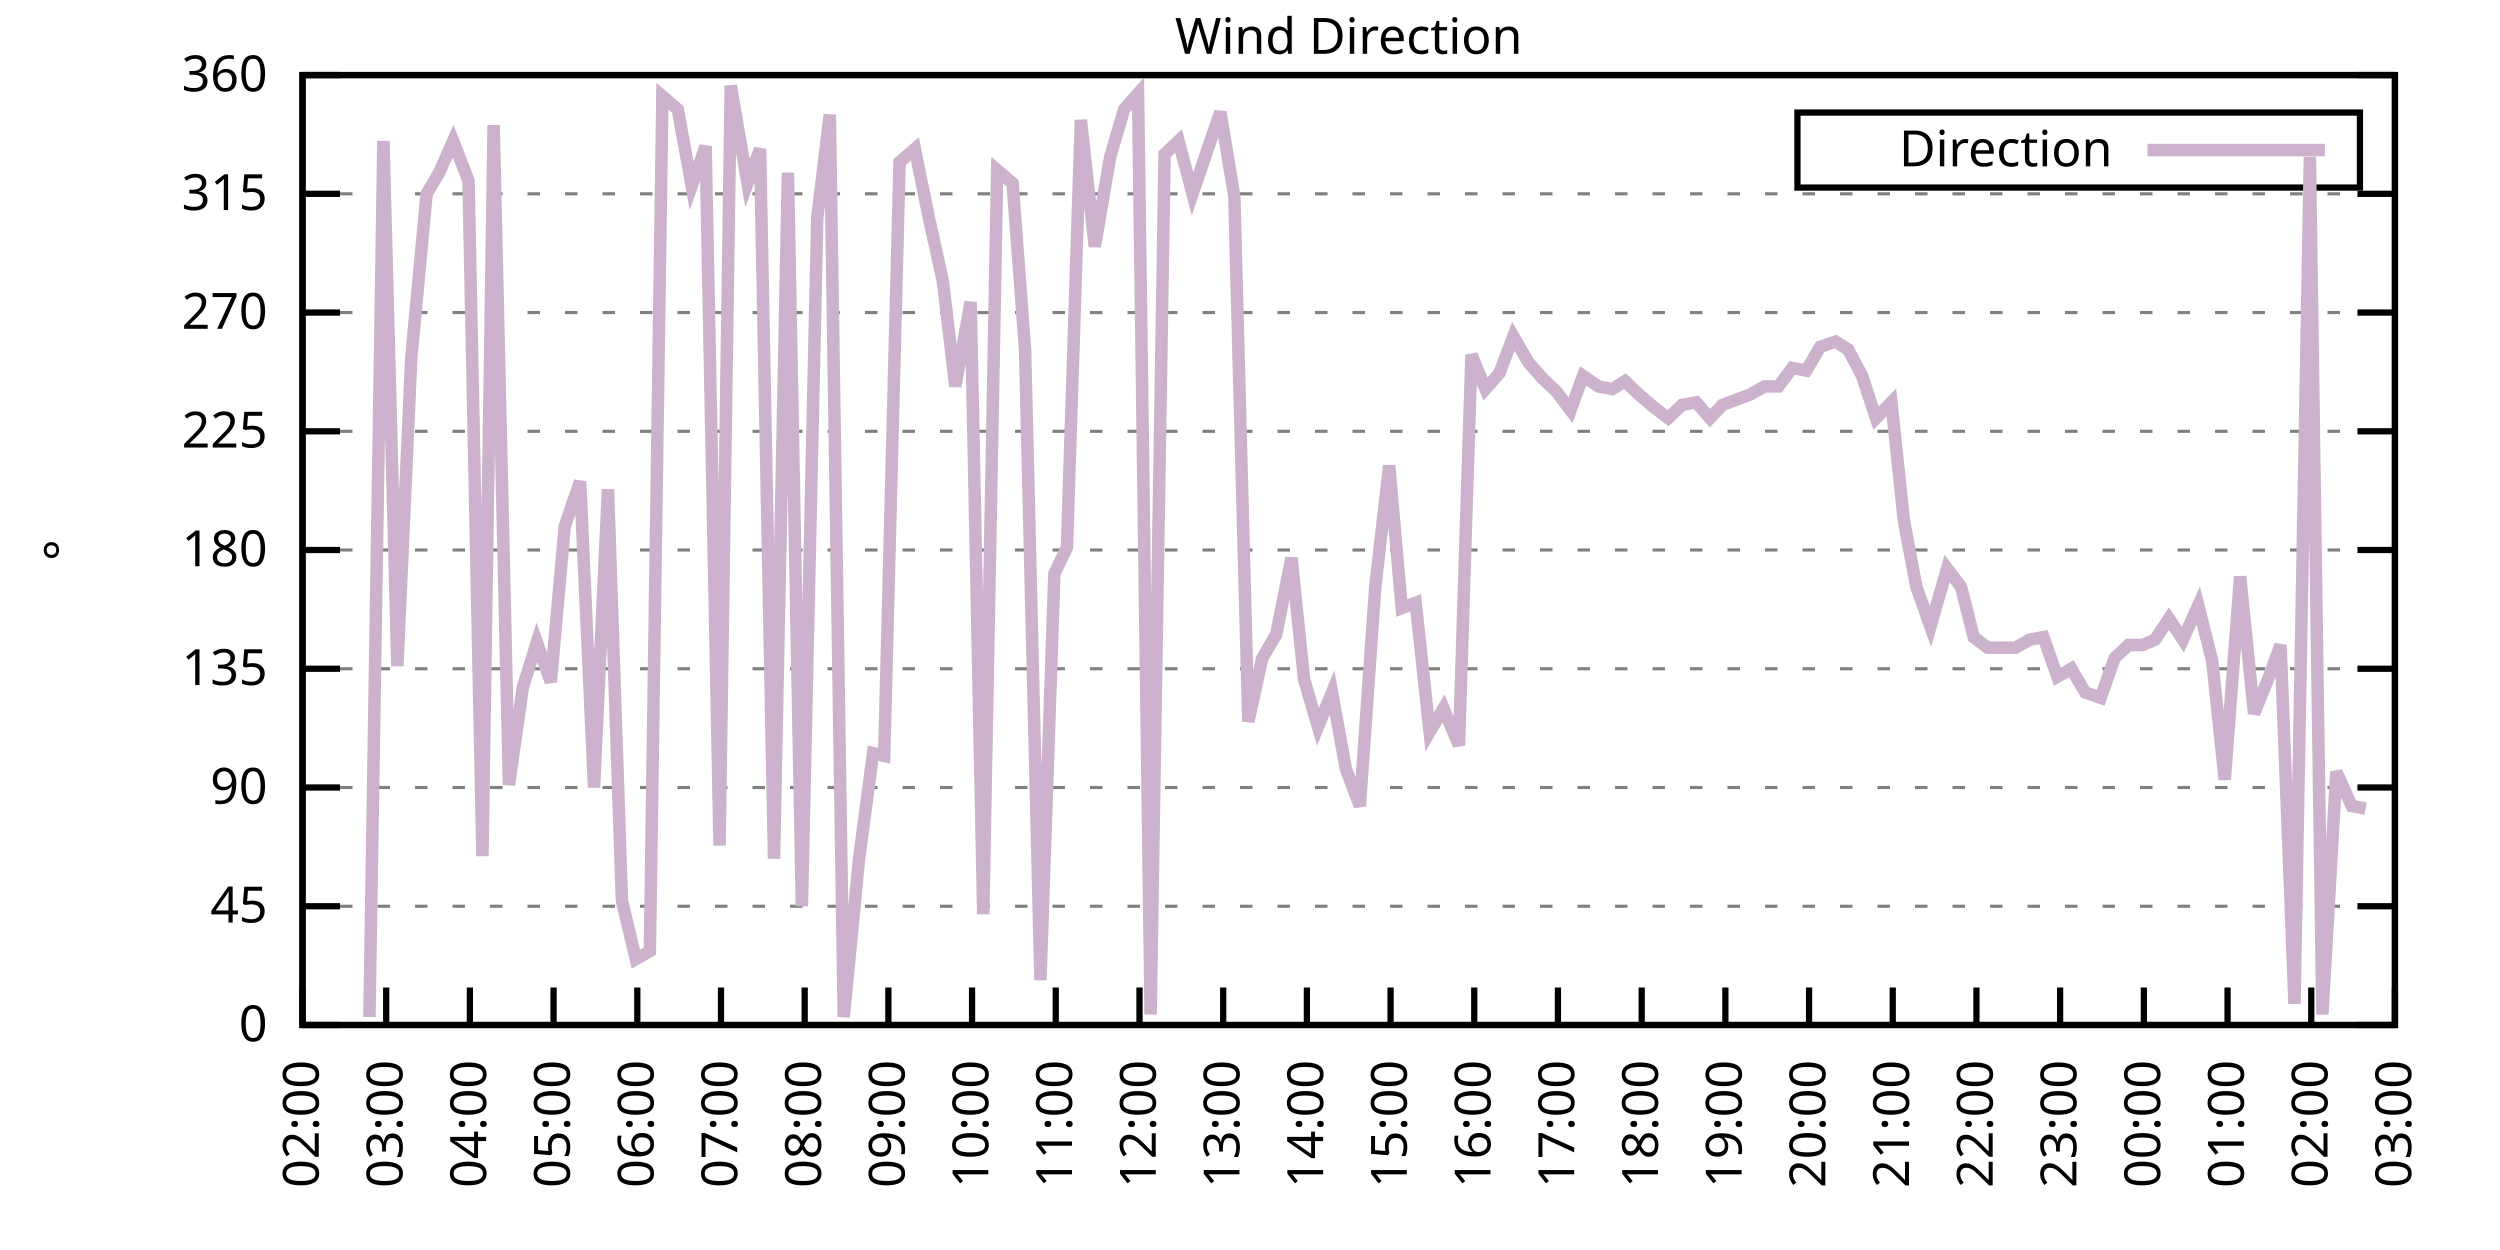
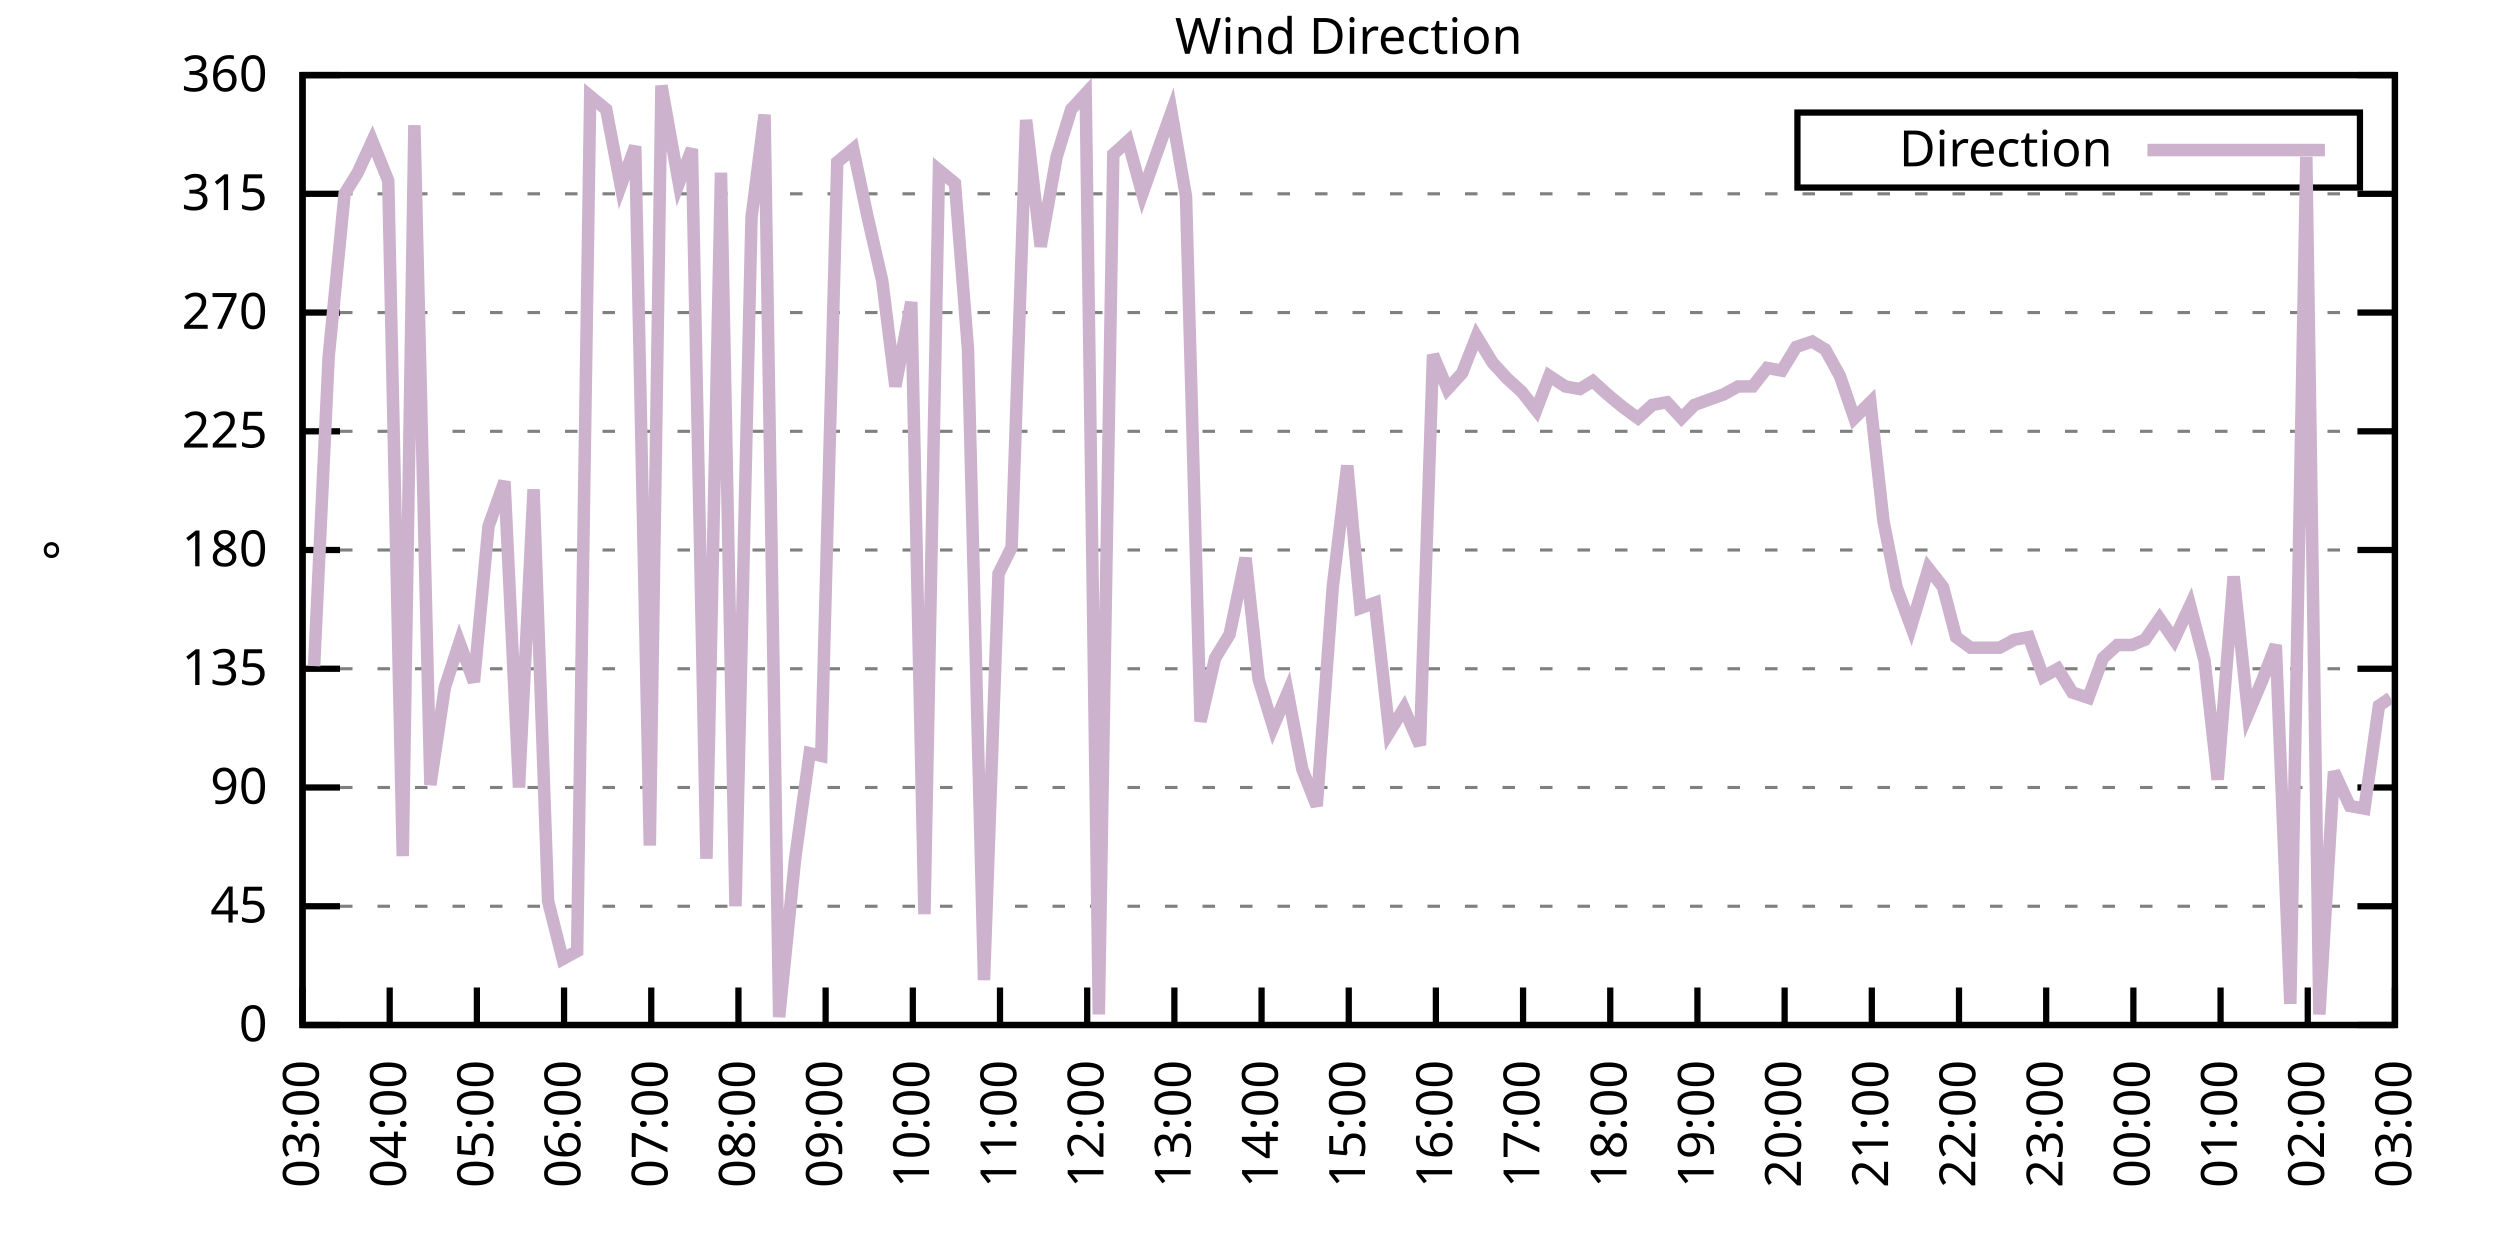
<svg xmlns="http://www.w3.org/2000/svg" xmlns:xlink="http://www.w3.org/1999/xlink" width="400" height="200" viewBox="0 0 400 200">
  <g id="gnuplot_canvas">
    <rect x="0" y="0" width="400" height="200" fill="none" />
    <defs>
      <circle id="gpDot" r="0.5" stroke-width="0.5" stroke="currentColor" />
      <path id="gpPt0" stroke-width="0.333" stroke="currentColor" d="M-1,0 h2 M0,-1 v2" />
      <path id="gpPt1" stroke-width="0.333" stroke="currentColor" d="M-1,-1 L1,1 M1,-1 L-1,1" />
      <path id="gpPt2" stroke-width="0.333" stroke="currentColor" d="M-1,0 L1,0 M0,-1 L0,1 M-1,-1 L1,1 M-1,1 L1,-1" />
      <rect id="gpPt3" stroke-width="0.333" stroke="currentColor" x="-1" y="-1" width="2" height="2" />
      <rect id="gpPt4" stroke-width="0.333" stroke="currentColor" fill="currentColor" x="-1" y="-1" width="2" height="2" />
      <circle id="gpPt5" stroke-width="0.333" stroke="currentColor" cx="0" cy="0" r="1" />
      <use xlink:href="#gpPt5" id="gpPt6" fill="currentColor" stroke="none" />
      <path id="gpPt7" stroke-width="0.333" stroke="currentColor" d="M0,-1.33 L-1.33,0.67 L1.33,0.67 z" />
      <use xlink:href="#gpPt7" id="gpPt8" fill="currentColor" stroke="none" />
      <use xlink:href="#gpPt7" id="gpPt9" stroke="currentColor" transform="rotate(180)" />
      <use xlink:href="#gpPt9" id="gpPt10" fill="currentColor" stroke="none" />
      <use xlink:href="#gpPt3" id="gpPt11" stroke="currentColor" transform="rotate(45)" />
      <use xlink:href="#gpPt11" id="gpPt12" fill="currentColor" stroke="none" />
      <path id="gpPt13" stroke-width="0.333" stroke="currentColor" d="M0,1.330 L1.265,0.411 L0.782,-1.067 L-0.782,-1.076 L-1.265,0.411 z" />
      <use xlink:href="#gpPt13" id="gpPt14" fill="currentColor" stroke="none" />
      <filter id="textbox" filterUnits="objectBoundingBox" x="0" y="0" height="1" width="1">
        <feFlood flood-color="white" flood-opacity="1" result="bgnd" />
        <feComposite in="SourceGraphic" in2="bgnd" operator="atop" />
      </filter>
      <filter id="greybox" filterUnits="objectBoundingBox" x="0" y="0" height="1" width="1">
        <feFlood flood-color="lightgrey" flood-opacity="1" result="grey" />
        <feComposite in="SourceGraphic" in2="grey" operator="atop" />
      </filter>
    </defs>
    <g fill="none" color="white" stroke="currentColor" stroke-width="1.00" stroke-linecap="butt" stroke-linejoin="miter">
</g>
    <g fill="none" color="black" stroke="currentColor" stroke-width="1.00" stroke-linecap="butt" stroke-linejoin="miter">
      <g stroke="none" shape-rendering="crispEdges">
        <polygon fill="rgb(255, 255, 255)" points="48.40,164.00 383.18,164.00 383.18,12.02 48.40,12.02 " />
      </g>
    </g>
    <g fill="none" color="black" stroke="currentColor" stroke-width="1.00" stroke-linecap="butt" stroke-linejoin="miter">
</g>
    <g fill="none" color="black" stroke="black" stroke-width="0.50" stroke-linecap="butt" stroke-linejoin="miter">
</g>
    <g fill="none" color="gray" stroke="currentColor" stroke-width="0.50" stroke-linecap="butt" stroke-linejoin="miter">
      <path stroke="gray" stroke-dasharray="2,4" class="gridline" d="M48.40,164.00 L383.19,164.00  " />
    </g>
    <g fill="none" color="gray" stroke="gray" stroke-width="1.00" stroke-linecap="butt" stroke-linejoin="miter">
</g>
    <g fill="none" color="black" stroke="currentColor" stroke-width="1.00" stroke-linecap="butt" stroke-linejoin="miter">
      <path stroke="black" d="M48.40,164.00 L54.40,164.00 M383.19,164.00 L377.19,164.00  " />
      <g transform="translate(42.80,166.60)" stroke="none" fill="black" font-family="Sans" font-size="8.00" text-anchor="end">
        <text>
          <tspan font-family="Sans"> 0</tspan>
        </text>
      </g>
    </g>
    <g fill="none" color="black" stroke="currentColor" stroke-width="1.00" stroke-linecap="butt" stroke-linejoin="miter">
</g>
    <g fill="none" color="black" stroke="black" stroke-width="0.50" stroke-linecap="butt" stroke-linejoin="miter">
</g>
    <g fill="none" color="gray" stroke="currentColor" stroke-width="0.50" stroke-linecap="butt" stroke-linejoin="miter">
      <path stroke="gray" stroke-dasharray="2,4" class="gridline" d="M48.40,145.00 L383.19,145.00  " />
    </g>
    <g fill="none" color="gray" stroke="gray" stroke-width="1.00" stroke-linecap="butt" stroke-linejoin="miter">
</g>
    <g fill="none" color="black" stroke="currentColor" stroke-width="1.00" stroke-linecap="butt" stroke-linejoin="miter">
      <path stroke="black" d="M48.40,145.00 L54.40,145.00 M383.19,145.00 L377.19,145.00  " />
      <g transform="translate(42.80,147.60)" stroke="none" fill="black" font-family="Sans" font-size="8.00" text-anchor="end">
        <text>
          <tspan font-family="Sans"> 45</tspan>
        </text>
      </g>
    </g>
    <g fill="none" color="black" stroke="currentColor" stroke-width="1.00" stroke-linecap="butt" stroke-linejoin="miter">
</g>
    <g fill="none" color="black" stroke="black" stroke-width="0.50" stroke-linecap="butt" stroke-linejoin="miter">
</g>
    <g fill="none" color="gray" stroke="currentColor" stroke-width="0.50" stroke-linecap="butt" stroke-linejoin="miter">
      <path stroke="gray" stroke-dasharray="2,4" class="gridline" d="M48.40,126.00 L383.19,126.00  " />
    </g>
    <g fill="none" color="gray" stroke="gray" stroke-width="1.00" stroke-linecap="butt" stroke-linejoin="miter">
</g>
    <g fill="none" color="black" stroke="currentColor" stroke-width="1.00" stroke-linecap="butt" stroke-linejoin="miter">
      <path stroke="black" d="M48.40,126.00 L54.40,126.00 M383.19,126.00 L377.19,126.00  " />
      <g transform="translate(42.80,128.60)" stroke="none" fill="black" font-family="Sans" font-size="8.00" text-anchor="end">
        <text>
          <tspan font-family="Sans"> 90</tspan>
        </text>
      </g>
    </g>
    <g fill="none" color="black" stroke="currentColor" stroke-width="1.00" stroke-linecap="butt" stroke-linejoin="miter">
</g>
    <g fill="none" color="black" stroke="black" stroke-width="0.50" stroke-linecap="butt" stroke-linejoin="miter">
</g>
    <g fill="none" color="gray" stroke="currentColor" stroke-width="0.50" stroke-linecap="butt" stroke-linejoin="miter">
      <path stroke="gray" stroke-dasharray="2,4" class="gridline" d="M48.40,107.00 L383.19,107.00  " />
    </g>
    <g fill="none" color="gray" stroke="gray" stroke-width="1.00" stroke-linecap="butt" stroke-linejoin="miter">
</g>
    <g fill="none" color="black" stroke="currentColor" stroke-width="1.00" stroke-linecap="butt" stroke-linejoin="miter">
      <path stroke="black" d="M48.40,107.00 L54.40,107.00 M383.19,107.00 L377.19,107.00  " />
      <g transform="translate(42.80,109.60)" stroke="none" fill="black" font-family="Sans" font-size="8.00" text-anchor="end">
        <text>
          <tspan font-family="Sans"> 135</tspan>
        </text>
      </g>
    </g>
    <g fill="none" color="black" stroke="currentColor" stroke-width="1.00" stroke-linecap="butt" stroke-linejoin="miter">
</g>
    <g fill="none" color="black" stroke="black" stroke-width="0.50" stroke-linecap="butt" stroke-linejoin="miter">
</g>
    <g fill="none" color="gray" stroke="currentColor" stroke-width="0.50" stroke-linecap="butt" stroke-linejoin="miter">
      <path stroke="gray" stroke-dasharray="2,4" class="gridline" d="M48.40,88.00 L383.19,88.00  " />
    </g>
    <g fill="none" color="gray" stroke="gray" stroke-width="1.00" stroke-linecap="butt" stroke-linejoin="miter">
</g>
    <g fill="none" color="black" stroke="currentColor" stroke-width="1.00" stroke-linecap="butt" stroke-linejoin="miter">
      <path stroke="black" d="M48.40,88.00 L54.40,88.00 M383.19,88.00 L377.19,88.00  " />
      <g transform="translate(42.80,90.60)" stroke="none" fill="black" font-family="Sans" font-size="8.00" text-anchor="end">
        <text>
          <tspan font-family="Sans"> 180</tspan>
        </text>
      </g>
    </g>
    <g fill="none" color="black" stroke="currentColor" stroke-width="1.00" stroke-linecap="butt" stroke-linejoin="miter">
</g>
    <g fill="none" color="black" stroke="black" stroke-width="0.50" stroke-linecap="butt" stroke-linejoin="miter">
</g>
    <g fill="none" color="gray" stroke="currentColor" stroke-width="0.50" stroke-linecap="butt" stroke-linejoin="miter">
      <path stroke="gray" stroke-dasharray="2,4" class="gridline" d="M48.40,69.01 L383.19,69.01  " />
    </g>
    <g fill="none" color="gray" stroke="gray" stroke-width="1.00" stroke-linecap="butt" stroke-linejoin="miter">
</g>
    <g fill="none" color="black" stroke="currentColor" stroke-width="1.00" stroke-linecap="butt" stroke-linejoin="miter">
      <path stroke="black" d="M48.40,69.01 L54.40,69.01 M383.19,69.01 L377.19,69.01  " />
      <g transform="translate(42.80,71.61)" stroke="none" fill="black" font-family="Sans" font-size="8.00" text-anchor="end">
        <text>
          <tspan font-family="Sans"> 225</tspan>
        </text>
      </g>
    </g>
    <g fill="none" color="black" stroke="currentColor" stroke-width="1.00" stroke-linecap="butt" stroke-linejoin="miter">
</g>
    <g fill="none" color="black" stroke="black" stroke-width="0.50" stroke-linecap="butt" stroke-linejoin="miter">
</g>
    <g fill="none" color="gray" stroke="currentColor" stroke-width="0.50" stroke-linecap="butt" stroke-linejoin="miter">
      <path stroke="gray" stroke-dasharray="2,4" class="gridline" d="M48.40,50.01 L383.19,50.01  " />
    </g>
    <g fill="none" color="gray" stroke="gray" stroke-width="1.00" stroke-linecap="butt" stroke-linejoin="miter">
</g>
    <g fill="none" color="black" stroke="currentColor" stroke-width="1.00" stroke-linecap="butt" stroke-linejoin="miter">
      <path stroke="black" d="M48.40,50.01 L54.40,50.01 M383.19,50.01 L377.19,50.01  " />
      <g transform="translate(42.80,52.61)" stroke="none" fill="black" font-family="Sans" font-size="8.00" text-anchor="end">
        <text>
          <tspan font-family="Sans"> 270</tspan>
        </text>
      </g>
    </g>
    <g fill="none" color="black" stroke="currentColor" stroke-width="1.00" stroke-linecap="butt" stroke-linejoin="miter">
</g>
    <g fill="none" color="black" stroke="black" stroke-width="0.50" stroke-linecap="butt" stroke-linejoin="miter">
</g>
    <g fill="none" color="gray" stroke="currentColor" stroke-width="0.50" stroke-linecap="butt" stroke-linejoin="miter">
      <path stroke="gray" stroke-dasharray="2,4" class="gridline" d="M48.40,31.01 L383.19,31.01  " />
    </g>
    <g fill="none" color="gray" stroke="gray" stroke-width="1.00" stroke-linecap="butt" stroke-linejoin="miter">
</g>
    <g fill="none" color="black" stroke="currentColor" stroke-width="1.00" stroke-linecap="butt" stroke-linejoin="miter">
      <path stroke="black" d="M48.40,31.01 L54.40,31.01 M383.19,31.01 L377.19,31.01  " />
      <g transform="translate(42.80,33.61)" stroke="none" fill="black" font-family="Sans" font-size="8.00" text-anchor="end">
        <text>
          <tspan font-family="Sans"> 315</tspan>
        </text>
      </g>
    </g>
    <g fill="none" color="black" stroke="currentColor" stroke-width="1.00" stroke-linecap="butt" stroke-linejoin="miter">
</g>
    <g fill="none" color="black" stroke="black" stroke-width="0.50" stroke-linecap="butt" stroke-linejoin="miter">
</g>
    <g fill="none" color="gray" stroke="currentColor" stroke-width="0.50" stroke-linecap="butt" stroke-linejoin="miter">
      <path stroke="gray" stroke-dasharray="2,4" class="gridline" d="M48.40,12.01 L383.19,12.01  " />
    </g>
    <g fill="none" color="gray" stroke="gray" stroke-width="1.00" stroke-linecap="butt" stroke-linejoin="miter">
</g>
    <g fill="none" color="black" stroke="currentColor" stroke-width="1.00" stroke-linecap="butt" stroke-linejoin="miter">
      <path stroke="black" d="M48.40,12.01 L54.40,12.01 M383.19,12.01 L377.19,12.01  " />
      <g transform="translate(42.80,14.61)" stroke="none" fill="black" font-family="Sans" font-size="8.00" text-anchor="end">
        <text>
          <tspan font-family="Sans"> 360</tspan>
        </text>
      </g>
    </g>
    <g fill="none" color="black" stroke="currentColor" stroke-width="1.00" stroke-linecap="butt" stroke-linejoin="miter">
      <path stroke="black" d="M48.40,164.00 L48.40,158.00  " />
      <g transform="translate(51.00,169.60) rotate(270.00)" stroke="none" fill="black" font-family="Sans" font-size="8.00" text-anchor="end">
        <text>
-           <tspan font-family="Sans">02:00</tspan>
-         </text>
-       </g>
-     </g>
-     <g fill="none" color="black" stroke="currentColor" stroke-width="1.00" stroke-linecap="butt" stroke-linejoin="miter">
-       <path stroke="black" d="M61.79,164.00 L61.79,158.00  " />
-       <g transform="translate(64.39,169.60) rotate(270.00)" stroke="none" fill="black" font-family="Sans" font-size="8.00" text-anchor="end">
-         <text>
          <tspan font-family="Sans">03:00</tspan>
        </text>
      </g>
    </g>
    <g fill="none" color="black" stroke="currentColor" stroke-width="1.00" stroke-linecap="butt" stroke-linejoin="miter">
-       <path stroke="black" d="M75.18,164.00 L75.18,158.00  " />
-       <g transform="translate(77.78,169.60) rotate(270.00)" stroke="none" fill="black" font-family="Sans" font-size="8.00" text-anchor="end">
+       <path stroke="black" d="M62.35,164.00 L62.35,158.00  " />
+       <g transform="translate(64.95,169.60) rotate(270.00)" stroke="none" fill="black" font-family="Sans" font-size="8.00" text-anchor="end">
        <text>
          <tspan font-family="Sans">04:00</tspan>
        </text>
      </g>
    </g>
    <g fill="none" color="black" stroke="currentColor" stroke-width="1.00" stroke-linecap="butt" stroke-linejoin="miter">
-       <path stroke="black" d="M88.57,164.00 L88.57,158.00  " />
-       <g transform="translate(91.17,169.60) rotate(270.00)" stroke="none" fill="black" font-family="Sans" font-size="8.00" text-anchor="end">
+       <path stroke="black" d="M76.30,164.00 L76.30,158.00  " />
+       <g transform="translate(78.90,169.60) rotate(270.00)" stroke="none" fill="black" font-family="Sans" font-size="8.00" text-anchor="end">
        <text>
          <tspan font-family="Sans">05:00</tspan>
        </text>
      </g>
    </g>
    <g fill="none" color="black" stroke="currentColor" stroke-width="1.00" stroke-linecap="butt" stroke-linejoin="miter">
-       <path stroke="black" d="M101.97,164.00 L101.97,158.00  " />
-       <g transform="translate(104.57,169.60) rotate(270.00)" stroke="none" fill="black" font-family="Sans" font-size="8.00" text-anchor="end">
+       <path stroke="black" d="M90.25,164.00 L90.25,158.00  " />
+       <g transform="translate(92.85,169.60) rotate(270.00)" stroke="none" fill="black" font-family="Sans" font-size="8.00" text-anchor="end">
        <text>
          <tspan font-family="Sans">06:00</tspan>
        </text>
      </g>
    </g>
    <g fill="none" color="black" stroke="currentColor" stroke-width="1.00" stroke-linecap="butt" stroke-linejoin="miter">
-       <path stroke="black" d="M115.36,164.00 L115.36,158.00  " />
-       <g transform="translate(117.96,169.60) rotate(270.00)" stroke="none" fill="black" font-family="Sans" font-size="8.00" text-anchor="end">
+       <path stroke="black" d="M104.20,164.00 L104.20,158.00  " />
+       <g transform="translate(106.80,169.60) rotate(270.00)" stroke="none" fill="black" font-family="Sans" font-size="8.00" text-anchor="end">
        <text>
          <tspan font-family="Sans">07:00</tspan>
        </text>
      </g>
    </g>
    <g fill="none" color="black" stroke="currentColor" stroke-width="1.00" stroke-linecap="butt" stroke-linejoin="miter">
-       <path stroke="black" d="M128.75,164.00 L128.75,158.00  " />
-       <g transform="translate(131.35,169.60) rotate(270.00)" stroke="none" fill="black" font-family="Sans" font-size="8.00" text-anchor="end">
+       <path stroke="black" d="M118.15,164.00 L118.15,158.00  " />
+       <g transform="translate(120.75,169.60) rotate(270.00)" stroke="none" fill="black" font-family="Sans" font-size="8.00" text-anchor="end">
        <text>
          <tspan font-family="Sans">08:00</tspan>
        </text>
      </g>
    </g>
    <g fill="none" color="black" stroke="currentColor" stroke-width="1.00" stroke-linecap="butt" stroke-linejoin="miter">
-       <path stroke="black" d="M142.14,164.00 L142.14,158.00  " />
-       <g transform="translate(144.74,169.60) rotate(270.00)" stroke="none" fill="black" font-family="Sans" font-size="8.00" text-anchor="end">
+       <path stroke="black" d="M132.10,164.00 L132.10,158.00  " />
+       <g transform="translate(134.70,169.60) rotate(270.00)" stroke="none" fill="black" font-family="Sans" font-size="8.00" text-anchor="end">
        <text>
          <tspan font-family="Sans">09:00</tspan>
        </text>
      </g>
    </g>
    <g fill="none" color="black" stroke="currentColor" stroke-width="1.00" stroke-linecap="butt" stroke-linejoin="miter">
-       <path stroke="black" d="M155.53,164.00 L155.53,158.00  " />
-       <g transform="translate(158.13,169.60) rotate(270.00)" stroke="none" fill="black" font-family="Sans" font-size="8.00" text-anchor="end">
+       <path stroke="black" d="M146.05,164.00 L146.05,158.00  " />
+       <g transform="translate(148.65,169.60) rotate(270.00)" stroke="none" fill="black" font-family="Sans" font-size="8.00" text-anchor="end">
        <text>
          <tspan font-family="Sans">10:00</tspan>
        </text>
      </g>
    </g>
    <g fill="none" color="black" stroke="currentColor" stroke-width="1.00" stroke-linecap="butt" stroke-linejoin="miter">
-       <path stroke="black" d="M168.92,164.00 L168.92,158.00  " />
-       <g transform="translate(171.52,169.60) rotate(270.00)" stroke="none" fill="black" font-family="Sans" font-size="8.00" text-anchor="end">
+       <path stroke="black" d="M160.00,164.00 L160.00,158.00  " />
+       <g transform="translate(162.60,169.60) rotate(270.00)" stroke="none" fill="black" font-family="Sans" font-size="8.00" text-anchor="end">
        <text>
          <tspan font-family="Sans">11:00</tspan>
        </text>
      </g>
    </g>
    <g fill="none" color="black" stroke="currentColor" stroke-width="1.00" stroke-linecap="butt" stroke-linejoin="miter">
-       <path stroke="black" d="M182.32,164.00 L182.32,158.00  " />
-       <g transform="translate(184.92,169.60) rotate(270.00)" stroke="none" fill="black" font-family="Sans" font-size="8.00" text-anchor="end">
+       <path stroke="black" d="M173.95,164.00 L173.95,158.00  " />
+       <g transform="translate(176.55,169.60) rotate(270.00)" stroke="none" fill="black" font-family="Sans" font-size="8.00" text-anchor="end">
        <text>
          <tspan font-family="Sans">12:00</tspan>
        </text>
      </g>
    </g>
    <g fill="none" color="black" stroke="currentColor" stroke-width="1.00" stroke-linecap="butt" stroke-linejoin="miter">
-       <path stroke="black" d="M195.71,164.00 L195.71,158.00  " />
-       <g transform="translate(198.31,169.60) rotate(270.00)" stroke="none" fill="black" font-family="Sans" font-size="8.00" text-anchor="end">
+       <path stroke="black" d="M187.90,164.00 L187.90,158.00  " />
+       <g transform="translate(190.50,169.60) rotate(270.00)" stroke="none" fill="black" font-family="Sans" font-size="8.00" text-anchor="end">
        <text>
          <tspan font-family="Sans">13:00</tspan>
        </text>
      </g>
    </g>
    <g fill="none" color="black" stroke="currentColor" stroke-width="1.00" stroke-linecap="butt" stroke-linejoin="miter">
-       <path stroke="black" d="M209.10,164.00 L209.10,158.00  " />
-       <g transform="translate(211.70,169.60) rotate(270.00)" stroke="none" fill="black" font-family="Sans" font-size="8.00" text-anchor="end">
+       <path stroke="black" d="M201.85,164.00 L201.85,158.00  " />
+       <g transform="translate(204.45,169.60) rotate(270.00)" stroke="none" fill="black" font-family="Sans" font-size="8.00" text-anchor="end">
        <text>
          <tspan font-family="Sans">14:00</tspan>
        </text>
      </g>
    </g>
    <g fill="none" color="black" stroke="currentColor" stroke-width="1.00" stroke-linecap="butt" stroke-linejoin="miter">
-       <path stroke="black" d="M222.49,164.00 L222.49,158.00  " />
-       <g transform="translate(225.09,169.60) rotate(270.00)" stroke="none" fill="black" font-family="Sans" font-size="8.00" text-anchor="end">
+       <path stroke="black" d="M215.80,164.00 L215.80,158.00  " />
+       <g transform="translate(218.40,169.60) rotate(270.00)" stroke="none" fill="black" font-family="Sans" font-size="8.00" text-anchor="end">
        <text>
          <tspan font-family="Sans">15:00</tspan>
        </text>
      </g>
    </g>
    <g fill="none" color="black" stroke="currentColor" stroke-width="1.00" stroke-linecap="butt" stroke-linejoin="miter">
-       <path stroke="black" d="M235.88,164.00 L235.88,158.00  " />
-       <g transform="translate(238.48,169.60) rotate(270.00)" stroke="none" fill="black" font-family="Sans" font-size="8.00" text-anchor="end">
+       <path stroke="black" d="M229.74,164.00 L229.74,158.00  " />
+       <g transform="translate(232.34,169.60) rotate(270.00)" stroke="none" fill="black" font-family="Sans" font-size="8.00" text-anchor="end">
        <text>
          <tspan font-family="Sans">16:00</tspan>
        </text>
      </g>
    </g>
    <g fill="none" color="black" stroke="currentColor" stroke-width="1.00" stroke-linecap="butt" stroke-linejoin="miter">
-       <path stroke="black" d="M249.27,164.00 L249.27,158.00  " />
-       <g transform="translate(251.87,169.60) rotate(270.00)" stroke="none" fill="black" font-family="Sans" font-size="8.00" text-anchor="end">
+       <path stroke="black" d="M243.69,164.00 L243.69,158.00  " />
+       <g transform="translate(246.29,169.60) rotate(270.00)" stroke="none" fill="black" font-family="Sans" font-size="8.00" text-anchor="end">
        <text>
          <tspan font-family="Sans">17:00</tspan>
        </text>
      </g>
    </g>
    <g fill="none" color="black" stroke="currentColor" stroke-width="1.00" stroke-linecap="butt" stroke-linejoin="miter">
-       <path stroke="black" d="M262.67,164.00 L262.67,158.00  " />
-       <g transform="translate(265.27,169.60) rotate(270.00)" stroke="none" fill="black" font-family="Sans" font-size="8.00" text-anchor="end">
+       <path stroke="black" d="M257.64,164.00 L257.64,158.00  " />
+       <g transform="translate(260.24,169.60) rotate(270.00)" stroke="none" fill="black" font-family="Sans" font-size="8.00" text-anchor="end">
        <text>
          <tspan font-family="Sans">18:00</tspan>
        </text>
      </g>
    </g>
    <g fill="none" color="black" stroke="currentColor" stroke-width="1.00" stroke-linecap="butt" stroke-linejoin="miter">
-       <path stroke="black" d="M276.06,164.00 L276.06,158.00  " />
-       <g transform="translate(278.66,169.60) rotate(270.00)" stroke="none" fill="black" font-family="Sans" font-size="8.00" text-anchor="end">
+       <path stroke="black" d="M271.59,164.00 L271.59,158.00  " />
+       <g transform="translate(274.19,169.60) rotate(270.00)" stroke="none" fill="black" font-family="Sans" font-size="8.00" text-anchor="end">
        <text>
          <tspan font-family="Sans">19:00</tspan>
        </text>
      </g>
    </g>
    <g fill="none" color="black" stroke="currentColor" stroke-width="1.00" stroke-linecap="butt" stroke-linejoin="miter">
-       <path stroke="black" d="M289.45,164.00 L289.45,158.00  " />
-       <g transform="translate(292.05,169.60) rotate(270.00)" stroke="none" fill="black" font-family="Sans" font-size="8.00" text-anchor="end">
+       <path stroke="black" d="M285.54,164.00 L285.54,158.00  " />
+       <g transform="translate(288.14,169.60) rotate(270.00)" stroke="none" fill="black" font-family="Sans" font-size="8.00" text-anchor="end">
        <text>
          <tspan font-family="Sans">20:00</tspan>
        </text>
      </g>
    </g>
    <g fill="none" color="black" stroke="currentColor" stroke-width="1.00" stroke-linecap="butt" stroke-linejoin="miter">
-       <path stroke="black" d="M302.84,164.00 L302.84,158.00  " />
-       <g transform="translate(305.44,169.60) rotate(270.00)" stroke="none" fill="black" font-family="Sans" font-size="8.00" text-anchor="end">
+       <path stroke="black" d="M299.49,164.00 L299.49,158.00  " />
+       <g transform="translate(302.09,169.60) rotate(270.00)" stroke="none" fill="black" font-family="Sans" font-size="8.00" text-anchor="end">
        <text>
          <tspan font-family="Sans">21:00</tspan>
        </text>
      </g>
    </g>
    <g fill="none" color="black" stroke="currentColor" stroke-width="1.00" stroke-linecap="butt" stroke-linejoin="miter">
-       <path stroke="black" d="M316.23,164.00 L316.23,158.00  " />
-       <g transform="translate(318.83,169.60) rotate(270.00)" stroke="none" fill="black" font-family="Sans" font-size="8.00" text-anchor="end">
+       <path stroke="black" d="M313.44,164.00 L313.44,158.00  " />
+       <g transform="translate(316.04,169.60) rotate(270.00)" stroke="none" fill="black" font-family="Sans" font-size="8.00" text-anchor="end">
        <text>
          <tspan font-family="Sans">22:00</tspan>
        </text>
      </g>
    </g>
    <g fill="none" color="black" stroke="currentColor" stroke-width="1.00" stroke-linecap="butt" stroke-linejoin="miter">
-       <path stroke="black" d="M329.62,164.00 L329.62,158.00  " />
-       <g transform="translate(332.22,169.60) rotate(270.00)" stroke="none" fill="black" font-family="Sans" font-size="8.00" text-anchor="end">
+       <path stroke="black" d="M327.39,164.00 L327.39,158.00  " />
+       <g transform="translate(329.99,169.60) rotate(270.00)" stroke="none" fill="black" font-family="Sans" font-size="8.00" text-anchor="end">
        <text>
          <tspan font-family="Sans">23:00</tspan>
        </text>
      </g>
    </g>
    <g fill="none" color="black" stroke="currentColor" stroke-width="1.00" stroke-linecap="butt" stroke-linejoin="miter">
-       <path stroke="black" d="M343.02,164.00 L343.02,158.00  " />
-       <g transform="translate(345.62,169.60) rotate(270.00)" stroke="none" fill="black" font-family="Sans" font-size="8.00" text-anchor="end">
+       <path stroke="black" d="M341.34,164.00 L341.34,158.00  " />
+       <g transform="translate(343.94,169.60) rotate(270.00)" stroke="none" fill="black" font-family="Sans" font-size="8.00" text-anchor="end">
        <text>
          <tspan font-family="Sans">00:00</tspan>
        </text>
      </g>
    </g>
    <g fill="none" color="black" stroke="currentColor" stroke-width="1.00" stroke-linecap="butt" stroke-linejoin="miter">
-       <path stroke="black" d="M356.41,164.00 L356.41,158.00  " />
-       <g transform="translate(359.01,169.60) rotate(270.00)" stroke="none" fill="black" font-family="Sans" font-size="8.00" text-anchor="end">
+       <path stroke="black" d="M355.29,164.00 L355.29,158.00  " />
+       <g transform="translate(357.89,169.60) rotate(270.00)" stroke="none" fill="black" font-family="Sans" font-size="8.00" text-anchor="end">
        <text>
          <tspan font-family="Sans">01:00</tspan>
        </text>
      </g>
    </g>
    <g fill="none" color="black" stroke="currentColor" stroke-width="1.00" stroke-linecap="butt" stroke-linejoin="miter">
-       <path stroke="black" d="M369.80,164.00 L369.80,158.00  " />
-       <g transform="translate(372.40,169.60) rotate(270.00)" stroke="none" fill="black" font-family="Sans" font-size="8.00" text-anchor="end">
+       <path stroke="black" d="M369.24,164.00 L369.24,158.00  " />
+       <g transform="translate(371.84,169.60) rotate(270.00)" stroke="none" fill="black" font-family="Sans" font-size="8.00" text-anchor="end">
        <text>
          <tspan font-family="Sans">02:00</tspan>
        </text>
      </g>
    </g>
    <g fill="none" color="black" stroke="currentColor" stroke-width="1.00" stroke-linecap="butt" stroke-linejoin="miter">
      <path stroke="black" d="M383.19,164.00 L383.19,158.00  " />
      <g transform="translate(385.79,169.60) rotate(270.00)" stroke="none" fill="black" font-family="Sans" font-size="8.00" text-anchor="end">
        <text>
          <tspan font-family="Sans">03:00</tspan>
        </text>
      </g>
    </g>
    <g fill="none" color="black" stroke="currentColor" stroke-width="1.00" stroke-linecap="butt" stroke-linejoin="miter">
</g>
    <g fill="none" color="black" stroke="currentColor" stroke-width="1.00" stroke-linecap="butt" stroke-linejoin="miter">
      <path stroke="black" d="M48.40,12.01 L48.40,164.00 L383.19,164.00 L383.19,12.01 L48.40,12.01 Z  " />
    </g>
    <g fill="none" color="black" stroke="currentColor" stroke-width="1.00" stroke-linecap="butt" stroke-linejoin="miter">
</g>
    <g fill="none" color="black" stroke="currentColor" stroke-width="1.00" stroke-linecap="butt" stroke-linejoin="miter">
      <path stroke="black" d="M287.59,30.01 L287.59,18.01 L377.59,18.01 L377.59,30.01 L287.59,30.01 Z  " />
    </g>
    <g id="Wind_direction_plot_1">
      <g fill="none" color="white" stroke="black" stroke-width="2.00" stroke-linecap="butt" stroke-linejoin="miter">
</g>
      <g fill="none" color="black" stroke="currentColor" stroke-width="2.00" stroke-linecap="butt" stroke-linejoin="miter">
        <g transform="translate(337.99,26.61)" stroke="none" fill="black" font-family="Sans" font-size="8.00" text-anchor="end">
          <text>
            <tspan font-family="Sans">Direction</tspan>
          </text>
        </g>
      </g>
      <g fill="none" color="black" stroke="currentColor" stroke-width="2.00" stroke-linecap="butt" stroke-linejoin="miter">
-         <path stroke="rgb(204, 178, 204)" d="M343.59,24.01 L371.99,24.01 M59.11,162.73 L61.35,22.56 L63.58,106.58 L65.81,57.18 L68.26,31.01 L70.27,27.63   L72.50,22.56 L74.96,28.90 L77.19,136.98 L78.98,20.03 L81.43,125.58 L83.66,109.96 L85.90,102.78 L88.13,109.11   L90.36,84.21 L92.82,77.03 L95.05,126.00 L97.28,78.29 L99.51,144.16 L101.74,153.45 L103.98,152.18 L105.98,15.39   L108.44,17.50 L110.67,29.74 L112.90,23.41 L115.13,135.29 L116.92,13.70 L119.60,29.32 L121.61,23.83 L123.84,137.40   L126.07,27.63 L128.30,145.00 L130.76,34.81 L132.77,18.34 L135.00,162.73 L137.45,137.40 L139.69,120.51 L141.47,120.94   L143.93,25.94 L146.38,23.83 L148.61,34.81 L150.85,44.94 L152.85,61.83 L155.31,48.32 L157.32,146.27 L159.55,27.21   L162.01,29.32 L164.01,55.92 L166.47,156.82 L168.70,91.80 L170.71,87.58 L172.94,19.19 L175.17,39.45 L177.63,25.10   L179.86,17.50 L182.09,14.97 L184.10,162.31 L186.33,24.68 L188.57,22.56 L190.80,31.01 L192.81,25.10 L195.26,17.92   L197.49,31.43 L199.73,115.45 L201.96,105.31 L204.19,101.52 L206.64,89.27 L208.65,108.69 L210.88,116.29 L213.12,110.80   L215.35,123.05 L217.58,128.96 L220.04,93.92 L222.27,74.49 L224.28,97.29 L226.51,96.45 L228.74,117.14 L230.97,113.34   L233.43,119.25 L235.44,56.76 L237.67,62.25 L239.90,59.72 L242.13,53.81 L244.59,58.03 L246.82,60.56 L249.05,62.67   L251.28,65.63 L253.29,60.14 L255.75,61.83 L257.98,62.25 L259.99,60.98 L262.22,63.10 L264.67,65.21 L266.91,66.90   L269.14,64.78 L271.37,64.36 L273.60,66.90 L275.61,64.78 L277.84,63.94 L280.07,63.10 L282.31,61.83 L284.54,61.83   L286.77,58.87 L289.00,59.30 L291.23,55.50 L293.69,54.65 L295.70,55.92 L297.93,60.14 L300.16,66.90 L302.62,64.36   L304.63,83.36 L306.63,93.92 L308.87,100.25 L311.54,90.96 L313.78,93.92 L315.79,101.94 L318.02,103.63 L320.25,103.63   L322.48,103.63 L324.71,102.36 L326.95,101.94 L329.18,108.27 L331.41,107.00 L333.64,110.80 L336.10,111.65 L338.33,105.31   L340.56,103.20 L342.79,103.20 L344.80,102.36 L347.03,98.98 L349.26,102.36 L351.72,96.87 L353.95,105.74 L355.96,124.74   L358.42,92.23 L360.65,114.18 L362.88,108.69 L364.89,103.20 L367.12,160.62 L369.58,25.10 L371.58,162.31 L373.82,123.47   L376.27,128.96 L378.50,129.38  " />
+         <path stroke="rgb(204, 178, 204)" d="M343.59,24.01 L371.99,24.01 M50.26,106.58 L52.58,57.18 L55.14,31.01 L57.23,27.63 L59.56,22.56 L62.12,28.90   L64.44,136.98 L66.30,20.03 L68.86,125.58 L71.18,109.96 L73.51,102.78 L75.83,109.11 L78.16,84.21 L80.72,77.03   L83.04,126.00 L85.37,78.29 L87.69,144.16 L90.02,153.45 L92.34,152.18 L94.43,15.39 L96.99,17.50 L99.32,29.74   L101.64,23.41 L103.97,135.29 L105.83,13.70 L108.62,29.32 L110.71,23.83 L113.03,137.40 L115.36,27.63 L117.68,145.00   L120.24,34.81 L122.33,18.34 L124.66,162.73 L127.22,137.40 L129.54,120.51 L131.40,120.94 L133.96,25.94 L136.51,23.83   L138.84,34.81 L141.16,44.94 L143.26,61.83 L145.81,48.32 L147.91,146.27 L150.23,27.21 L152.79,29.32 L154.88,55.92   L157.44,156.82 L159.76,91.80 L161.86,87.58 L164.18,19.19 L166.51,39.45 L169.06,25.10 L171.39,17.50 L173.71,14.97   L175.81,162.31 L178.13,24.68 L180.46,22.56 L182.78,31.01 L184.87,25.10 L187.43,17.92 L189.76,31.43 L192.08,115.45   L194.41,105.31 L196.73,101.52 L199.29,89.27 L201.38,108.69 L203.71,116.29 L206.03,110.80 L208.36,123.05 L210.68,128.96   L213.24,93.92 L215.56,74.49 L217.65,97.29 L219.98,96.45 L222.30,117.14 L224.63,113.34 L227.19,119.25 L229.28,56.76   L231.60,62.25 L233.93,59.72 L236.25,53.81 L238.81,58.03 L241.14,60.56 L243.46,62.67 L245.79,65.63 L247.88,60.14   L250.44,61.83 L252.76,62.25 L254.85,60.98 L257.18,63.10 L259.74,65.21 L262.06,66.90 L264.39,64.78 L266.71,64.36   L269.04,66.90 L271.13,64.78 L273.45,63.94 L275.78,63.10 L278.10,61.83 L280.43,61.83 L282.75,58.87 L285.08,59.30   L287.40,55.50 L289.96,54.65 L292.05,55.92 L294.38,60.14 L296.70,66.90 L299.26,64.36 L301.35,83.36 L303.44,93.92   L305.77,100.25 L308.56,90.96 L310.88,93.92 L312.98,101.94 L315.30,103.63 L317.63,103.63 L319.95,103.63 L322.28,102.36   L324.60,101.94 L326.93,108.27 L329.25,107.00 L331.58,110.80 L334.13,111.65 L336.46,105.31 L338.78,103.20 L341.11,103.20   L343.20,102.36 L345.53,98.98 L347.85,102.36 L350.41,96.87 L352.73,105.74 L354.83,124.74 L357.38,92.23 L359.71,114.18   L362.03,108.69 L364.13,103.20 L366.45,160.62 L369.01,25.10 L371.10,162.31 L373.43,123.47 L375.98,128.96 L378.31,129.38   L380.63,112.91 L382.49,111.65  " />
      </g>
    </g>
    <g fill="none" color="black" stroke="currentColor" stroke-width="2.00" stroke-linecap="butt" stroke-linejoin="miter">
</g>
    <g fill="none" color="black" stroke="black" stroke-width="1.00" stroke-linecap="butt" stroke-linejoin="miter">
</g>
    <g fill="none" color="black" stroke="currentColor" stroke-width="1.00" stroke-linecap="butt" stroke-linejoin="miter">
      <path stroke="black" d="M48.40,12.01 L48.40,164.00 L383.19,164.00 L383.19,12.01 L48.40,12.01 Z  " />
      <g transform="translate(12.80,88.01) rotate(270.00)" stroke="none" fill="black" font-family="Sans" font-size="8.00" text-anchor="middle">
        <text>
          <tspan font-family="Sans">°</tspan>
        </text>
      </g>
    </g>
    <g fill="none" color="black" stroke="currentColor" stroke-width="1.00" stroke-linecap="butt" stroke-linejoin="miter">
</g>
    <g fill="none" color="black" stroke="currentColor" stroke-width="1.00" stroke-linecap="butt" stroke-linejoin="miter">
      <g transform="translate(215.79,8.61)" stroke="none" fill="black" font-family="Sans" font-size="8.00" text-anchor="middle">
        <text>
          <tspan font-family="Sans">Wind Direction</tspan>
        </text>
      </g>
    </g>
    <g fill="none" color="black" stroke="currentColor" stroke-width="1.00" stroke-linecap="butt" stroke-linejoin="miter">
</g>
  </g>
</svg>
